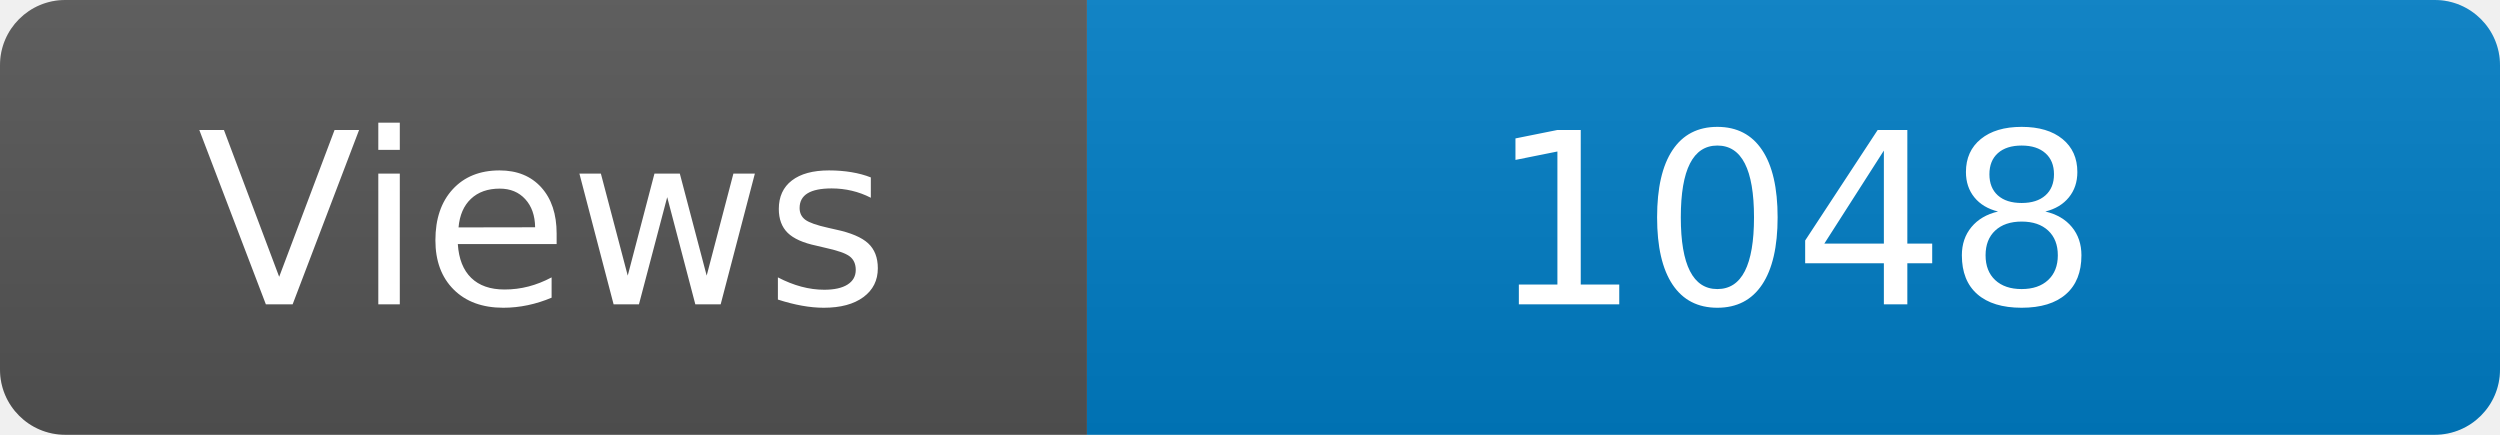
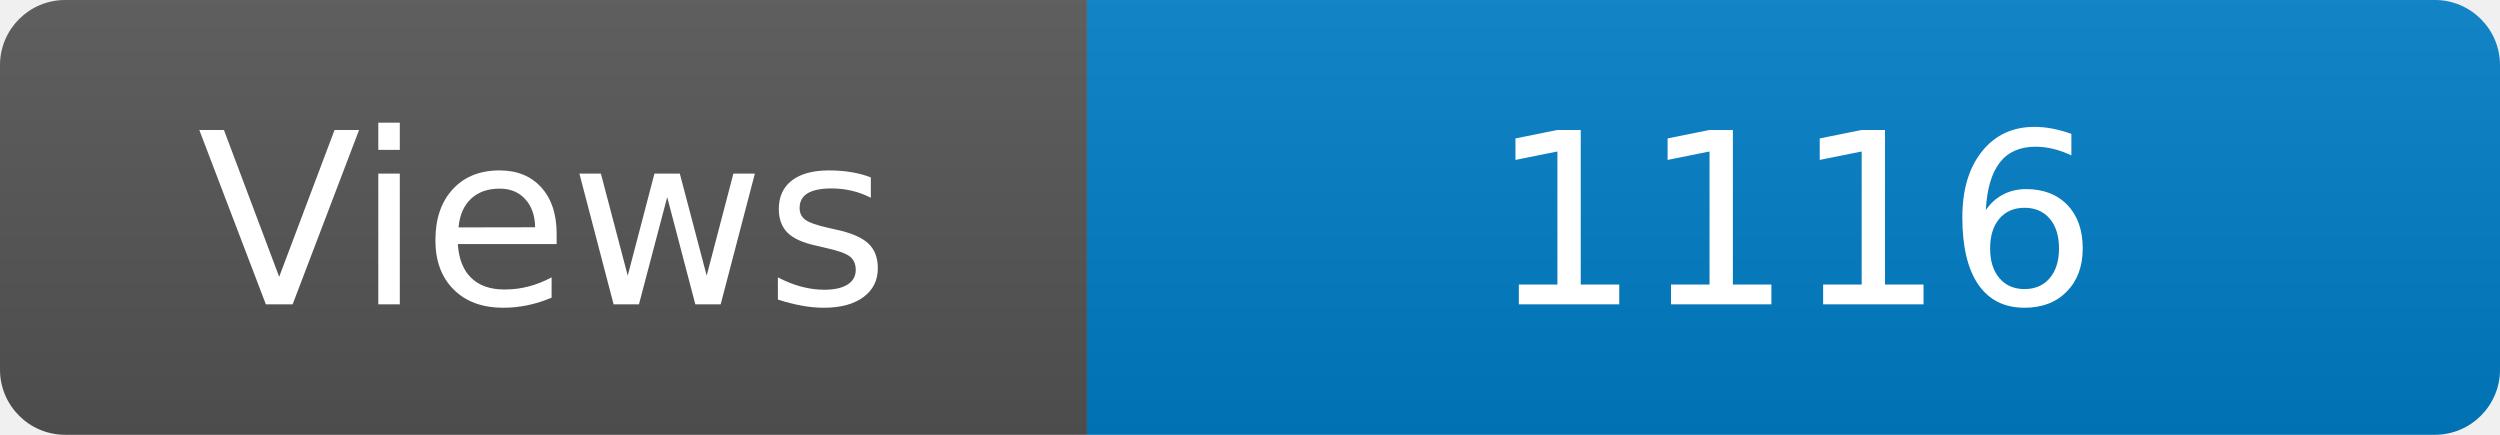
<svg xmlns="http://www.w3.org/2000/svg" width="115" height="20" role="img" aria-label="Maintained?: yes">
  <linearGradient id="s" x2="0" y2="100%">
    <stop offset="0" stop-color="#bbb" stop-opacity=".1" />
    <stop offset="1" stop-opacity=".1" />
  </linearGradient>
  <clipPath id="r">
    <rect width="115" height="20" rx="3" fill="#fff" />
  </clipPath>
  <g clip-path="url(#r)">
    <rect width="50" height="20" fill="#555" />
    <rect x="50" width="160" height="20" fill="#007ec6" />
    <rect width="115" height="20" fill="url(#s)" />
  </g>
  <g fill="#fff" text-anchor="middle" font-family="Verdana,Geneva,DejaVu Sans,sans-serif" font-size="110">
    <text x="250" y="140" transform="scale(.1)" fill="#fff">Views</text>
-     <text x="825" y="140" transform="scale(.1)" fill="#fff">1048</text>
+     <text x="825" y="140" transform="scale(.1)" fill="#fff">1116</text>
  </g>
</svg>
